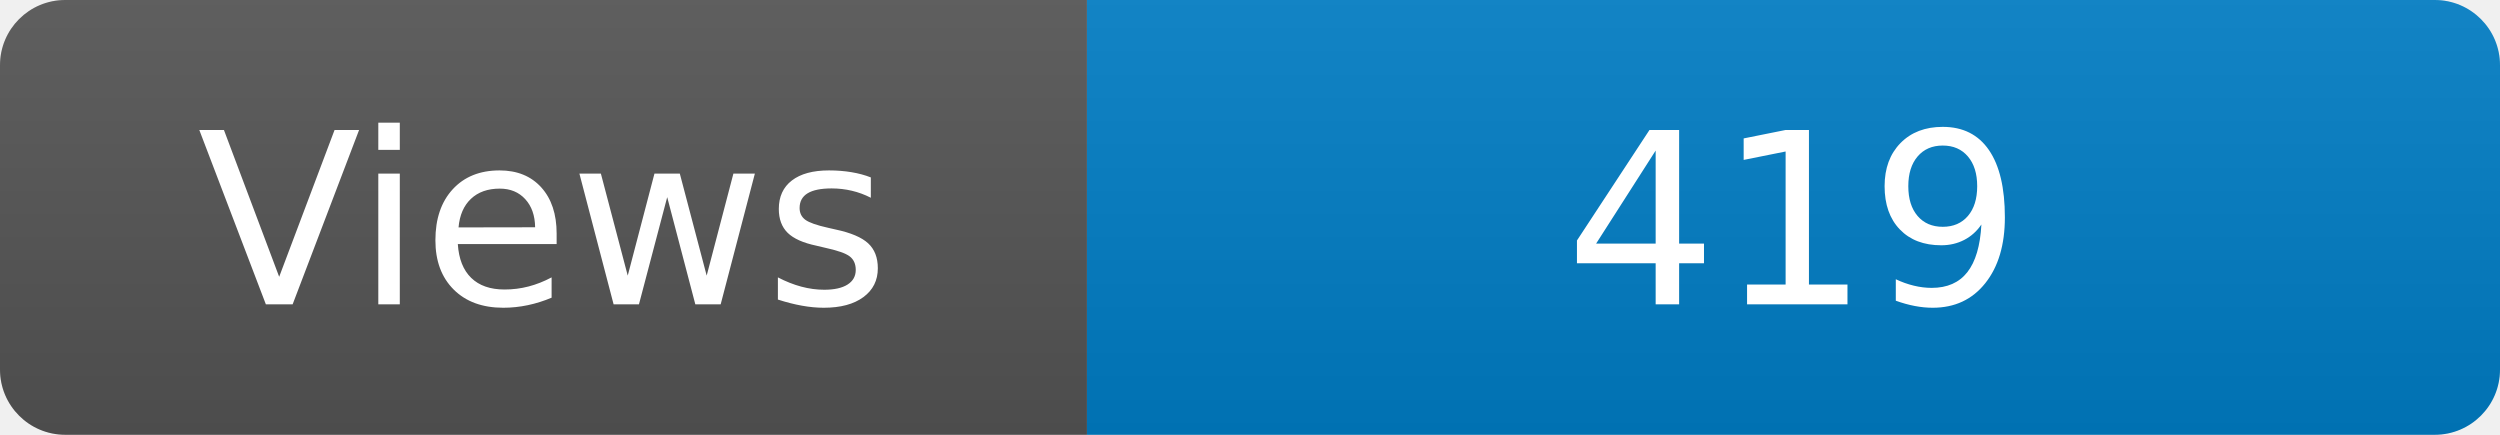
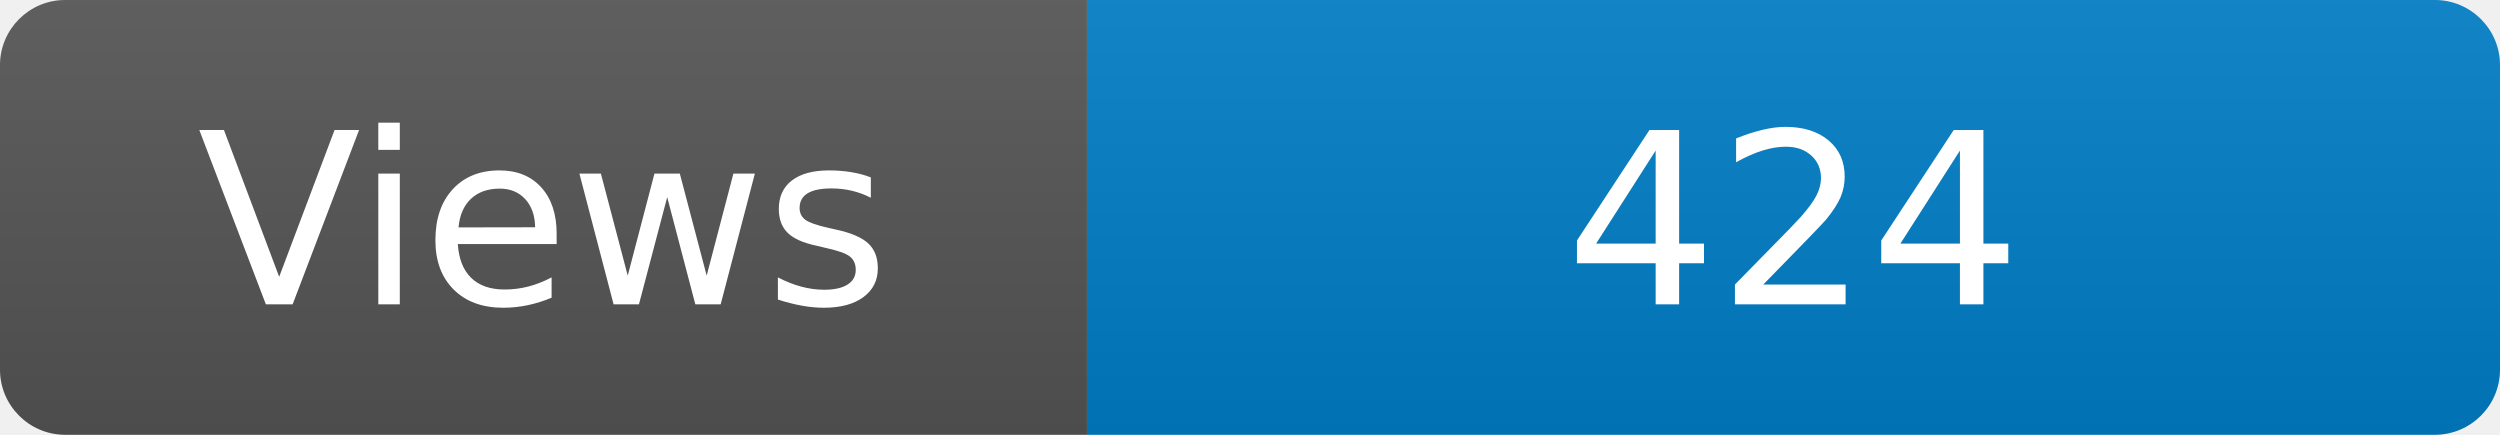
<svg xmlns="http://www.w3.org/2000/svg" width="115" height="20" role="img" aria-label="Maintained?: yes">
  <linearGradient id="s" x2="0" y2="100%">
    <stop offset="0" stop-color="#bbb" stop-opacity=".1" />
    <stop offset="1" stop-opacity=".1" />
  </linearGradient>
  <clipPath id="r">
    <rect width="115" height="20" rx="3" fill="#fff" />
  </clipPath>
  <g clip-path="url(#r)">
    <rect width="50" height="20" fill="#555" />
    <rect x="50" width="160" height="20" fill="#007ec6" />
    <rect width="115" height="20" fill="url(#s)" />
  </g>
  <g fill="#fff" text-anchor="middle" font-family="Verdana,Geneva,DejaVu Sans,sans-serif" font-size="110">
    <text x="250" y="140" transform="scale(.1)" fill="#fff">Views</text>
-     <text x="825" y="140" transform="scale(.1)" fill="#fff">419</text>
+     <text x="825" y="140" transform="scale(.1)" fill="#fff">424</text>
  </g>
</svg>
